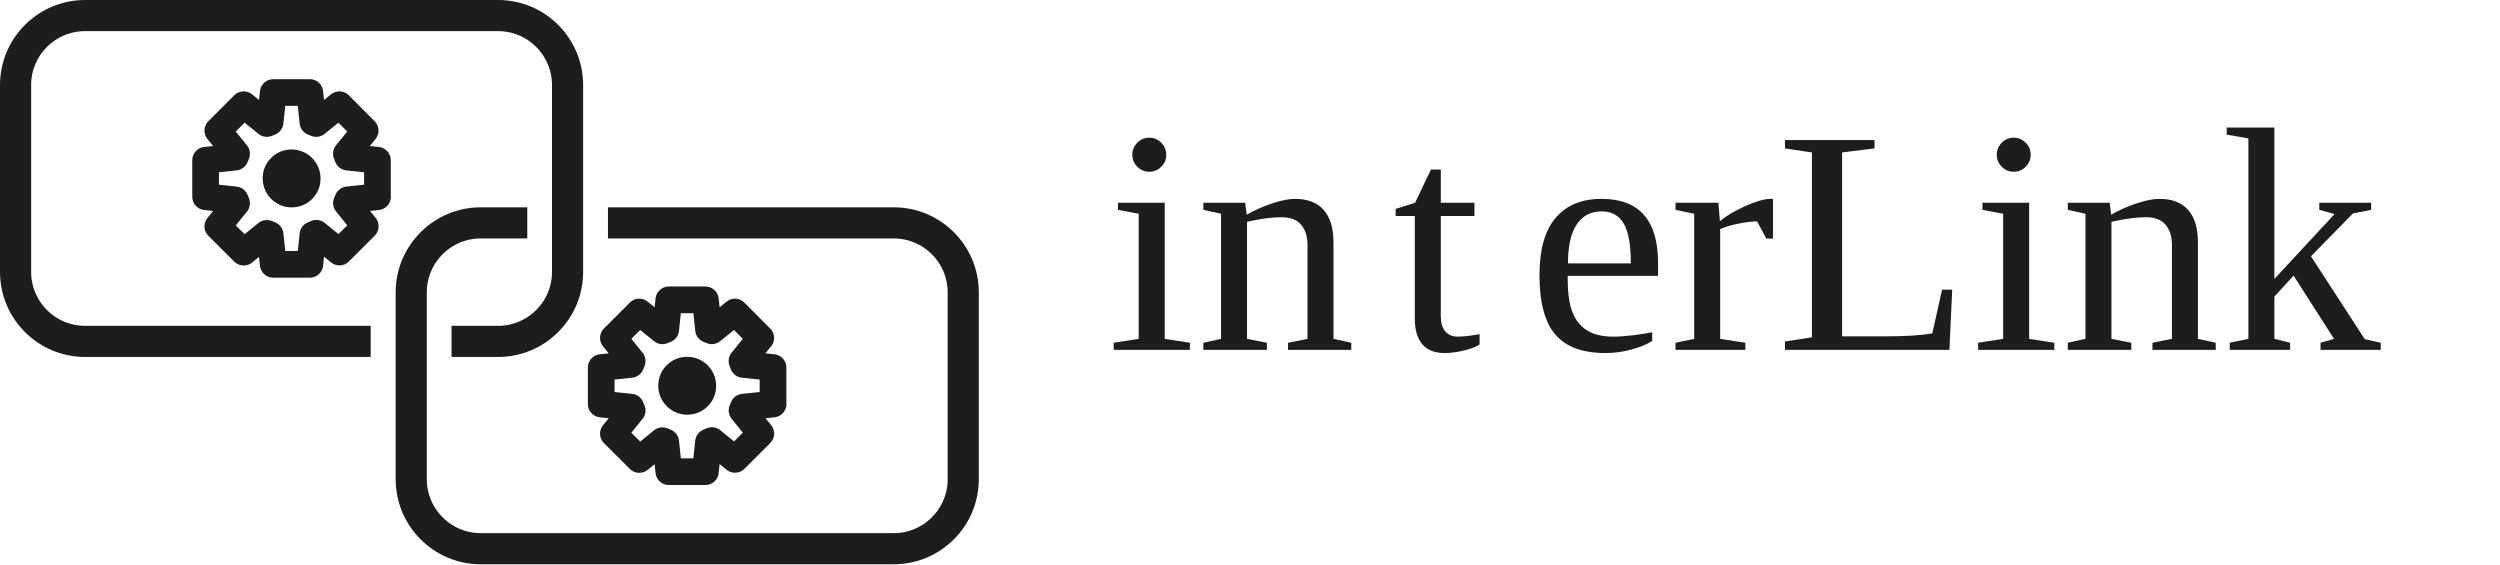
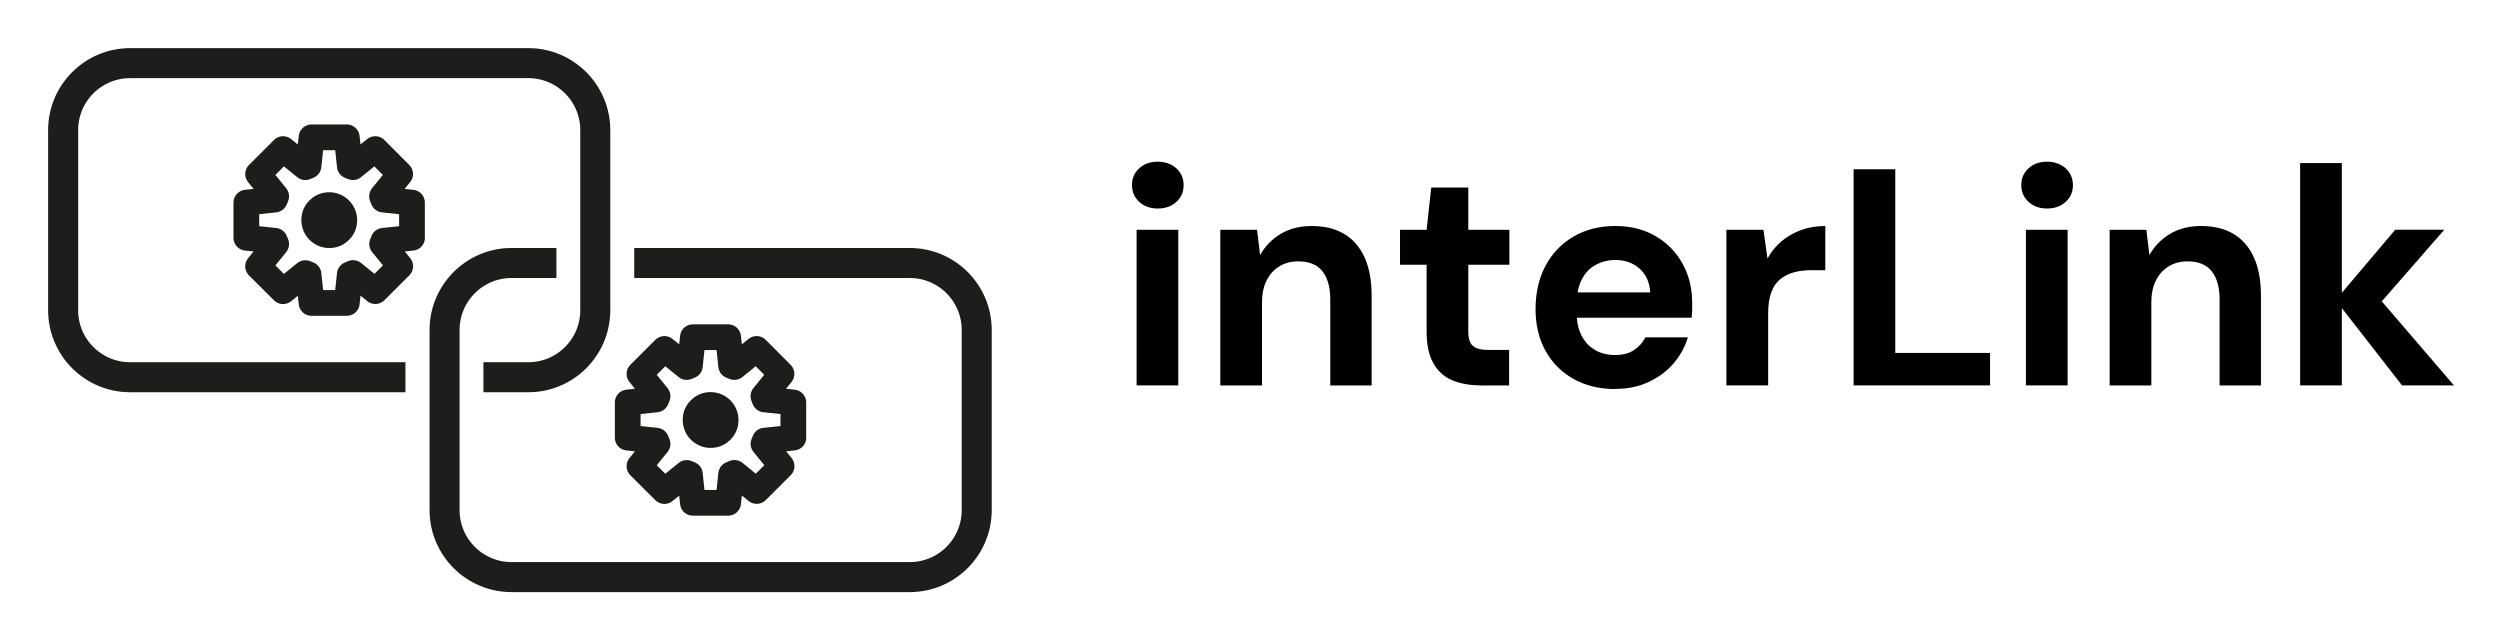
- <svg xmlns="http://www.w3.org/2000/svg" id="Laag_2" data-name="Laag 2" viewBox="0 0 280.98 63.42">
+ <svg xmlns="http://www.w3.org/2000/svg" role="img" viewBox="-5.61 -5.61 291.46 74.46">
  <defs>
-     <style>
-       .cls-1 {
-         letter-spacing: -.01em;
-       }
- 
-       .cls-2, .cls-3 {
-         fill: #1d1d1b;
-       }
- 
-       .cls-3 {
-         font-size: 36px;
-       }
- 
-       .cls-4 {
-         stroke-miterlimit: 10;
-         stroke-width: 3.5px;
-       }
- 
-       .cls-4, .cls-5 {
-         fill: none;
-         stroke: #1d1d1b;
-       }
- 
-       .cls-5 {
-         stroke-linejoin: round;
-         stroke-width: 3px;
-       }
-     </style>
+     <style>.cls-1{stroke-linejoin:round;stroke-width:3px}.cls-1,.cls-2{fill:none;stroke:#1d1d1b}.cls-3{fill:#1d1d1b}.cls-2{stroke-miterlimit:10;stroke-width:3.5px}</style>
  </defs>
  <g id="Laag_1-2" data-name="Laag 1">
    <g>
-       <text class="cls-3" transform="translate(124.42 39.32)">
-         <tspan x="0" y="0">in</tspan>
-         <tspan class="cls-1" x="32.08" y="0">t</tspan>
-         <tspan x="47.2" y="0">erLink</tspan>
-       </text>
      <g>
-         <path class="cls-4" d="M41.66,38.37H9.56c-4.31,0-7.81-3.5-7.81-7.81V9.56C1.75,5.25,5.25,1.75,9.56,1.75h46.42c4.31,0,7.81,3.5,7.81,7.81v21c0,4.31-3.5,7.81-7.81,7.81h-5.23" />
-         <path class="cls-5" d="M42.42,22.11v-4.1l-3.34-.35c-.05-.13-.09-.25-.15-.38l2.11-2.6-2.9-2.91-2.6,2.11-.37-.15-.35-3.33h-4.11l-.35,3.33c-.13.05-.25.1-.37.15l-2.6-2.11-2.91,2.91,2.11,2.6-.16.38-3.32.35v4.1l3.32.35.16.38-2.11,2.6,2.91,2.9,2.6-2.11.37.15.35,3.33h4.11l.35-3.33.38-.16,2.6,2.11,2.9-2.9-2.11-2.6c.06-.12.11-.24.15-.37l3.34-.35Z" />
-         <path class="cls-2" d="M33.41,23.25c-2.29.43-4.26-1.54-3.83-3.83.24-1.28,1.27-2.31,2.56-2.56,2.29-.43,4.26,1.54,3.83,3.83-.24,1.28-1.27,2.31-2.56,2.56Z" />
-         <path class="cls-4" d="M68.33,25.05h32.12c4.31,0,7.81,3.5,7.81,7.81v21c0,4.31-3.5,7.81-7.81,7.81h-46.42c-4.31,0-7.81-3.5-7.81-7.81v-21c0-4.31,3.5-7.81,7.81-7.81h5.23" />
-         <path class="cls-5" d="M86.88,45.41v-4.1l-3.34-.35c-.05-.13-.09-.25-.15-.38l2.11-2.6-2.9-2.91-2.6,2.11-.37-.15-.35-3.33h-4.11l-.35,3.33c-.13.05-.25.1-.37.15l-2.6-2.11-2.91,2.91,2.11,2.6-.16.38-3.32.35v4.1l3.32.35.16.38-2.11,2.6,2.91,2.9,2.6-2.11.37.15.35,3.33h4.11l.35-3.33.38-.16,2.6,2.11,2.9-2.9-2.11-2.6c.06-.12.11-.24.15-.37l3.34-.35Z" />
-         <path class="cls-2" d="M77.87,46.55c-2.29.43-4.26-1.54-3.83-3.83.24-1.28,1.27-2.31,2.56-2.56,2.29-.43,4.26,1.54,3.83,3.83-.24,1.28-1.27,2.31-2.56,2.56Z" />
+         <path d="M129.35 18.7c-.86 0-1.58-.26-2.14-.77-.56-.52-.85-1.17-.85-1.96s.28-1.45.85-1.96c.56-.52 1.28-.77 2.14-.77s1.61.26 2.18.77c.56.52.85 1.17.85 1.96s-.28 1.45-.85 1.96c-.56.52-1.29.77-2.18.77zM126.9 39.32v-18.14h4.86v18.14h-4.86zM136.66 39.32v-18.14h4.28l.36 2.95c.55-1.01 1.34-1.82 2.36-2.45 1.02-.62 2.24-.94 3.65-.94 1.51 0 2.78.31 3.82.94s1.82 1.54 2.36 2.74c.54 1.2.81 2.68.81 4.43v10.48h-4.82v-10.01c0-1.44-.31-2.54-.92-3.31-.61-.77-1.55-1.15-2.83-1.15-.82 0-1.54.19-2.18.58-.64.38-1.13.93-1.49 1.64-.36.71-.54 1.57-.54 2.57v9.68h-4.86zM167.04 39.32c-1.27 0-2.38-.2-3.33-.59-.95-.4-1.69-1.06-2.21-1.98-.53-.92-.79-2.19-.79-3.8v-7.7h-3.1v-4.07h3.1l.54-4.93h4.32v4.93h4.79v4.07h-4.79v7.78c0 .82.18 1.38.54 1.69.36.31.97.47 1.84.47h2.38v4.14h-3.28zM182.7 39.75c-1.82 0-3.44-.39-4.84-1.17-1.4-.78-2.5-1.87-3.28-3.28-.78-1.4-1.17-3.03-1.17-4.88s.38-3.57 1.15-5.02c.77-1.45 1.85-2.59 3.26-3.42s3.03-1.24 4.88-1.24 3.37.4 4.72 1.19 2.39 1.86 3.13 3.2 1.12 2.87 1.12 4.57v.81c0 .3-.02.61-.07.92h-14.72v-2.95h9.9c-.07-1.18-.49-2.1-1.24-2.77-.76-.67-1.7-1.01-2.83-1.01-.82 0-1.57.19-2.27.56-.7.37-1.24.94-1.64 1.71-.4.77-.59 1.74-.59 2.92v1.04c0 .98.19 1.84.56 2.57.37.73.89 1.3 1.57 1.69.67.4 1.45.59 2.34.59s1.63-.19 2.21-.58 1.03-.88 1.31-1.48h4.97c-.34 1.13-.9 2.15-1.69 3.06s-1.76 1.63-2.92 2.16c-1.15.53-2.44.79-3.85.79zM195.66 39.32v-18.14h4.32l.47 3.35c.43-.79.98-1.46 1.64-2.02.66-.55 1.42-.98 2.27-1.3.85-.31 1.79-.47 2.83-.47v5.15h-1.66c-.72 0-1.39.08-2 .25-.61.17-1.15.44-1.6.81-.46.37-.8.88-1.04 1.53-.24.65-.36 1.46-.36 2.45v8.39h-4.86zM210.49 39.32V14.12h4.86v21.42h11.05v3.78h-15.91zM233.03 18.7c-.86 0-1.58-.26-2.14-.77-.56-.52-.85-1.17-.85-1.96s.28-1.45.85-1.96c.56-.52 1.28-.77 2.14-.77s1.61.26 2.18.77c.56.52.85 1.17.85 1.96s-.28 1.45-.85 1.96c-.56.52-1.29.77-2.18.77zM230.58 39.32v-18.14h4.86v18.14h-4.86zM240.34 39.32v-18.14h4.28l.36 2.95c.55-1.01 1.34-1.82 2.36-2.45 1.02-.62 2.24-.94 3.65-.94 1.51 0 2.78.31 3.82.94s1.82 1.54 2.36 2.74c.54 1.2.81 2.68.81 4.43v10.48h-4.82v-10.01c0-1.44-.31-2.54-.92-3.31-.61-.77-1.55-1.15-2.83-1.15-.82 0-1.54.19-2.18.58-.64.38-1.13.93-1.49 1.64-.36.71-.54 1.57-.54 2.57v9.68h-4.86zM262.55 39.32V13.4h4.86v25.92h-4.86zM274.43 39.32l-7.74-9.94 6.95-8.21h5.72l-8.96 10.26v-3.85l10.08 11.74h-6.05z" />
+       </g>
+       <g>
+         <path d="M41.66,38.37H9.56c-4.31,0-7.81-3.5-7.81-7.81V9.56C1.75,5.25,5.25,1.75,9.56,1.75h46.42c4.31,0,7.81,3.5,7.81,7.81v21c0,4.31-3.5,7.81-7.81,7.81h-5.23" class="cls-2" />
+         <path d="M42.42,22.11v-4.1l-3.34-.35c-.05-.13-.09-.25-.15-.38l2.11-2.6-2.9-2.91-2.6,2.11-.37-.15-.35-3.33h-4.11l-.35,3.33c-.13.05-.25.1-.37.15l-2.6-2.11-2.91,2.91,2.11,2.6-.16.38-3.32.35v4.1l3.32.35.16.38-2.11,2.6,2.91,2.9,2.6-2.11.37.15.35,3.33h4.11l.35-3.33.38-.16,2.6,2.11,2.9-2.9-2.11-2.6c.06-.12.11-.24.15-.37l3.34-.35Z" class="cls-1" />
+         <path d="M33.41,23.25c-2.29.43-4.26-1.54-3.83-3.83.24-1.28,1.27-2.31,2.56-2.56,2.29-.43,4.26,1.54,3.83,3.83-.24,1.28-1.27,2.31-2.56,2.56Z" class="cls-3" />
+         <path d="M68.33,25.05h32.12c4.31,0,7.81,3.5,7.81,7.81v21c0,4.31-3.5,7.81-7.81,7.81h-46.42c-4.31,0-7.81-3.5-7.81-7.81v-21c0-4.31,3.5-7.81,7.81-7.81h5.23" class="cls-2" />
+         <path d="M86.88,45.41v-4.1l-3.34-.35c-.05-.13-.09-.25-.15-.38l2.11-2.6-2.9-2.91-2.6,2.11-.37-.15-.35-3.33h-4.11l-.35,3.33c-.13.05-.25.1-.37.15l-2.6-2.11-2.91,2.91,2.11,2.6-.16.38-3.32.35v4.1l3.32.35.16.38-2.11,2.6,2.91,2.9,2.6-2.11.37.15.35,3.33h4.11l.35-3.33.38-.16,2.6,2.11,2.9-2.9-2.11-2.6c.06-.12.11-.24.15-.37l3.34-.35Z" class="cls-1" />
+         <path d="M77.87,46.55c-2.29.43-4.26-1.54-3.83-3.83.24-1.28,1.27-2.31,2.56-2.56,2.29-.43,4.26,1.54,3.83,3.83-.24,1.28-1.27,2.31-2.56,2.56Z" class="cls-3" />
      </g>
    </g>
  </g>
</svg>
